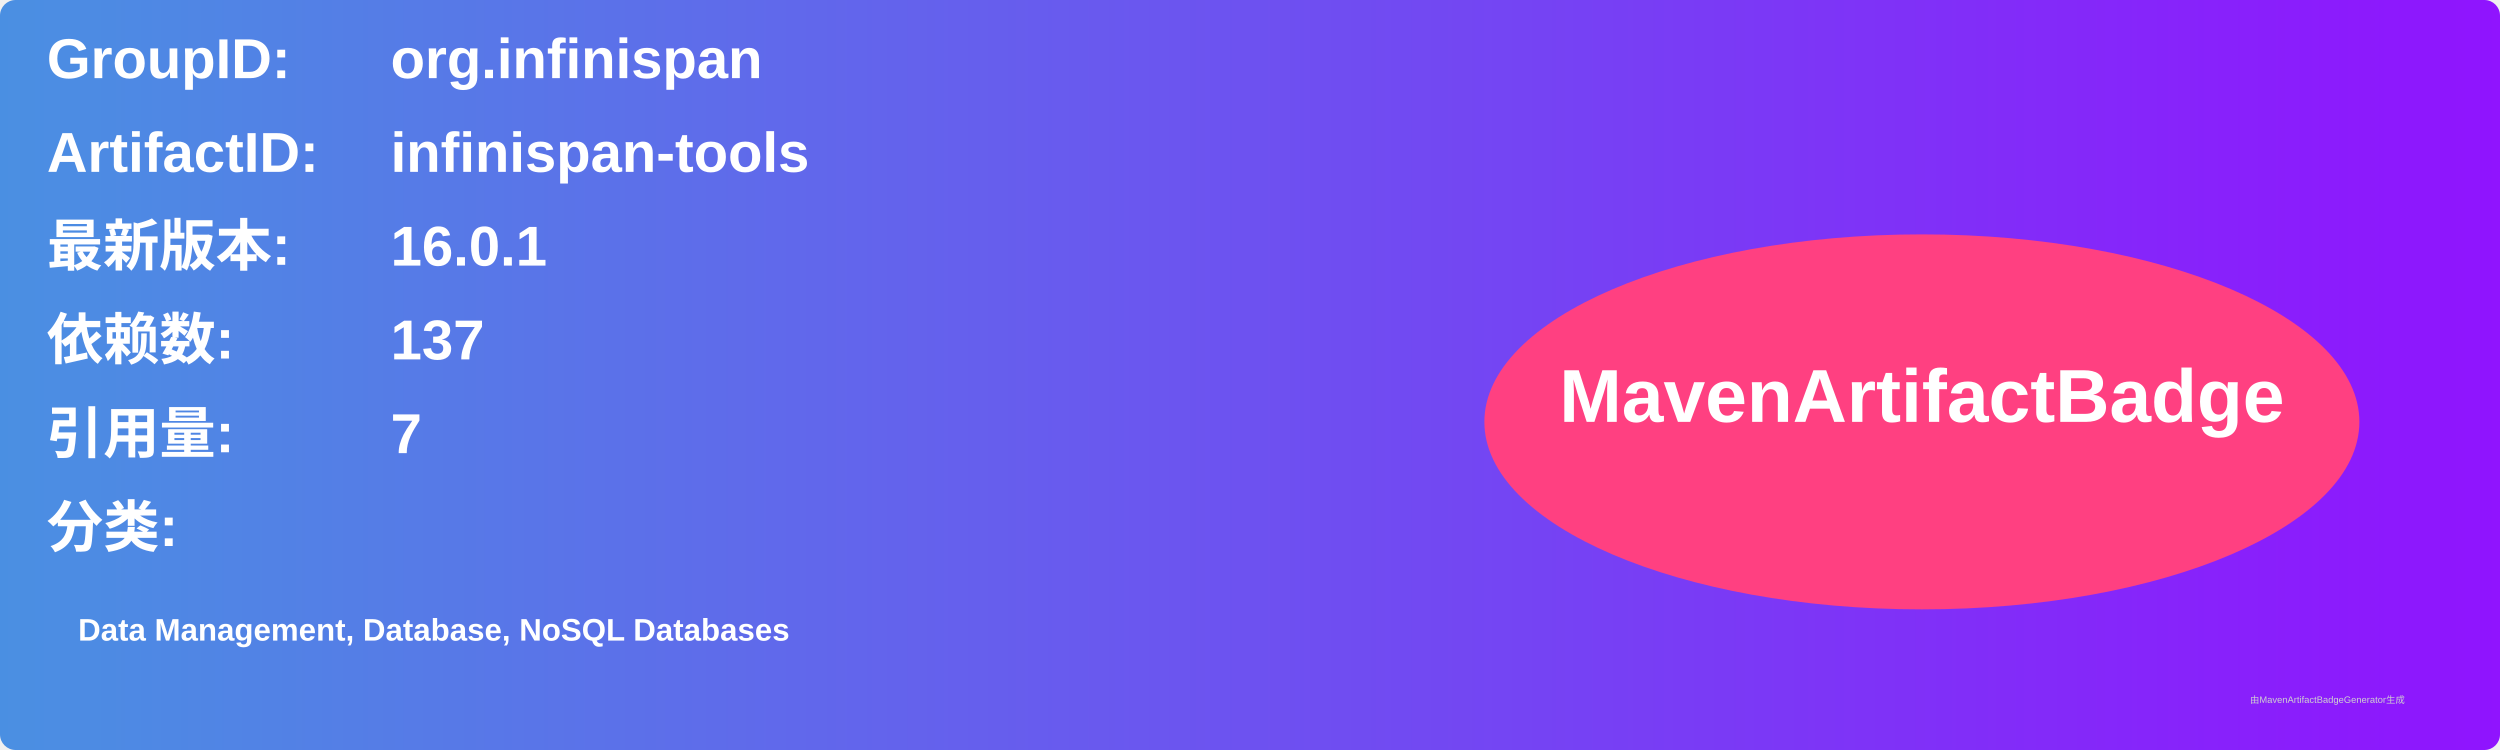
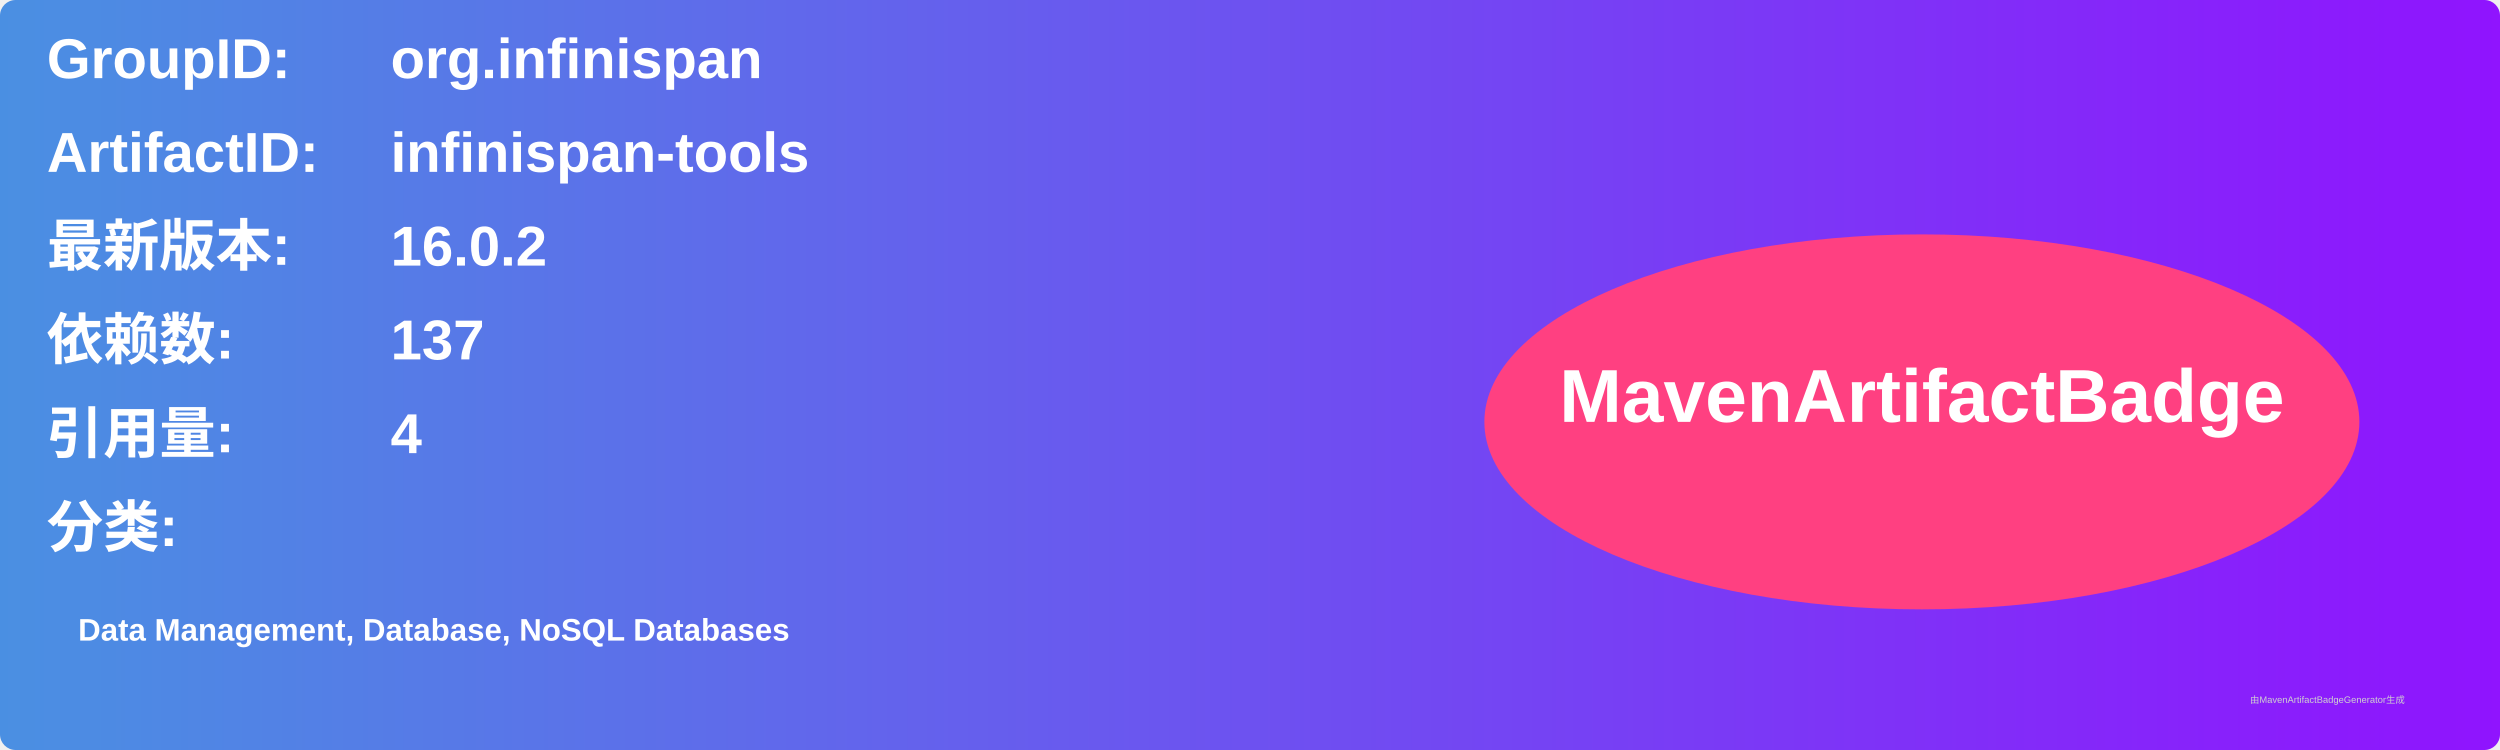
<svg xmlns="http://www.w3.org/2000/svg" width="800" height="240" viewBox="0 0 800 240">
  <linearGradient id="grad" x1="0%" y1="0%" x2="100%" y2="0%">
    <stop offset="0%" stop-color="#4a90e2" />
    <stop offset="100%" stop-color="#9013fe" />
  </linearGradient>
  <rect width="100%" height="100%" rx="5" ry="5" fill="url(#grad)" />
  <g transform="translate(15, 15)">
    <text x="0" y="10" font-family="Arial" font-size="18" fill="white" font-weight="bold" width="260">GroupID:</text>
    <text x="110" y="10" font-family="Arial" font-size="18" fill="white" font-weight="bold" width="460">org.infinispan</text>
    <text x="0" y="40" font-family="Arial" font-size="18" fill="white" font-weight="bold" width="260">ArtifactID:</text>
    <text x="110" y="40" font-family="Arial" font-size="18" fill="white" font-weight="bold" width="460">infinispan-tools</text>
    <text x="0" y="70" font-family="Arial" font-size="18" fill="white" font-weight="bold">最新版本:</text>
    <text x="110" y="70" font-family="Arial" font-size="18" fill="white" font-weight="bold">
-       <tspan font-weight="bold">16.0.1</tspan>
+       <tspan font-weight="bold">16.0.2</tspan>
    </text>
    <text x="0" y="100" font-family="Arial" font-size="18" fill="white" font-weight="bold">依赖数: </text>
    <text x="110" y="100" font-family="Arial" font-size="18" fill="white">
      <tspan font-weight="bold">137</tspan>
    </text>
    <text x="0" y="130" font-family="Arial" font-size="18" fill="white" font-weight="bold">引用量: </text>
    <text x="110" y="130" font-family="Arial" font-size="18" fill="white">
-       <tspan font-weight="bold">7</tspan>
+       <tspan font-weight="bold">4</tspan>
    </text>
    <text x="0" y="160" font-family="Arial" font-size="18" fill="white" font-weight="bold">分类:</text>
    <text x="10" y="190" font-family="Arial" font-size="10" fill="white">
      <tspan font-weight="bold">Data Management, Database, NoSQL Databases</tspan>
    </text>
    <ellipse cx="600" cy="120" rx="140" ry="60" fill="#ff4081" />
    <text x="600" y="120" text-anchor="middle" font-family="Arial" font-size="24" fill="white" font-weight="bold">MavenArtifactBadge</text>
  </g>
  <text x="720" y="225" font-family="Arial" font-size="3" fill="#d0d0d0">由MavenArtifactBadgeGenerator生成</text>
</svg>
